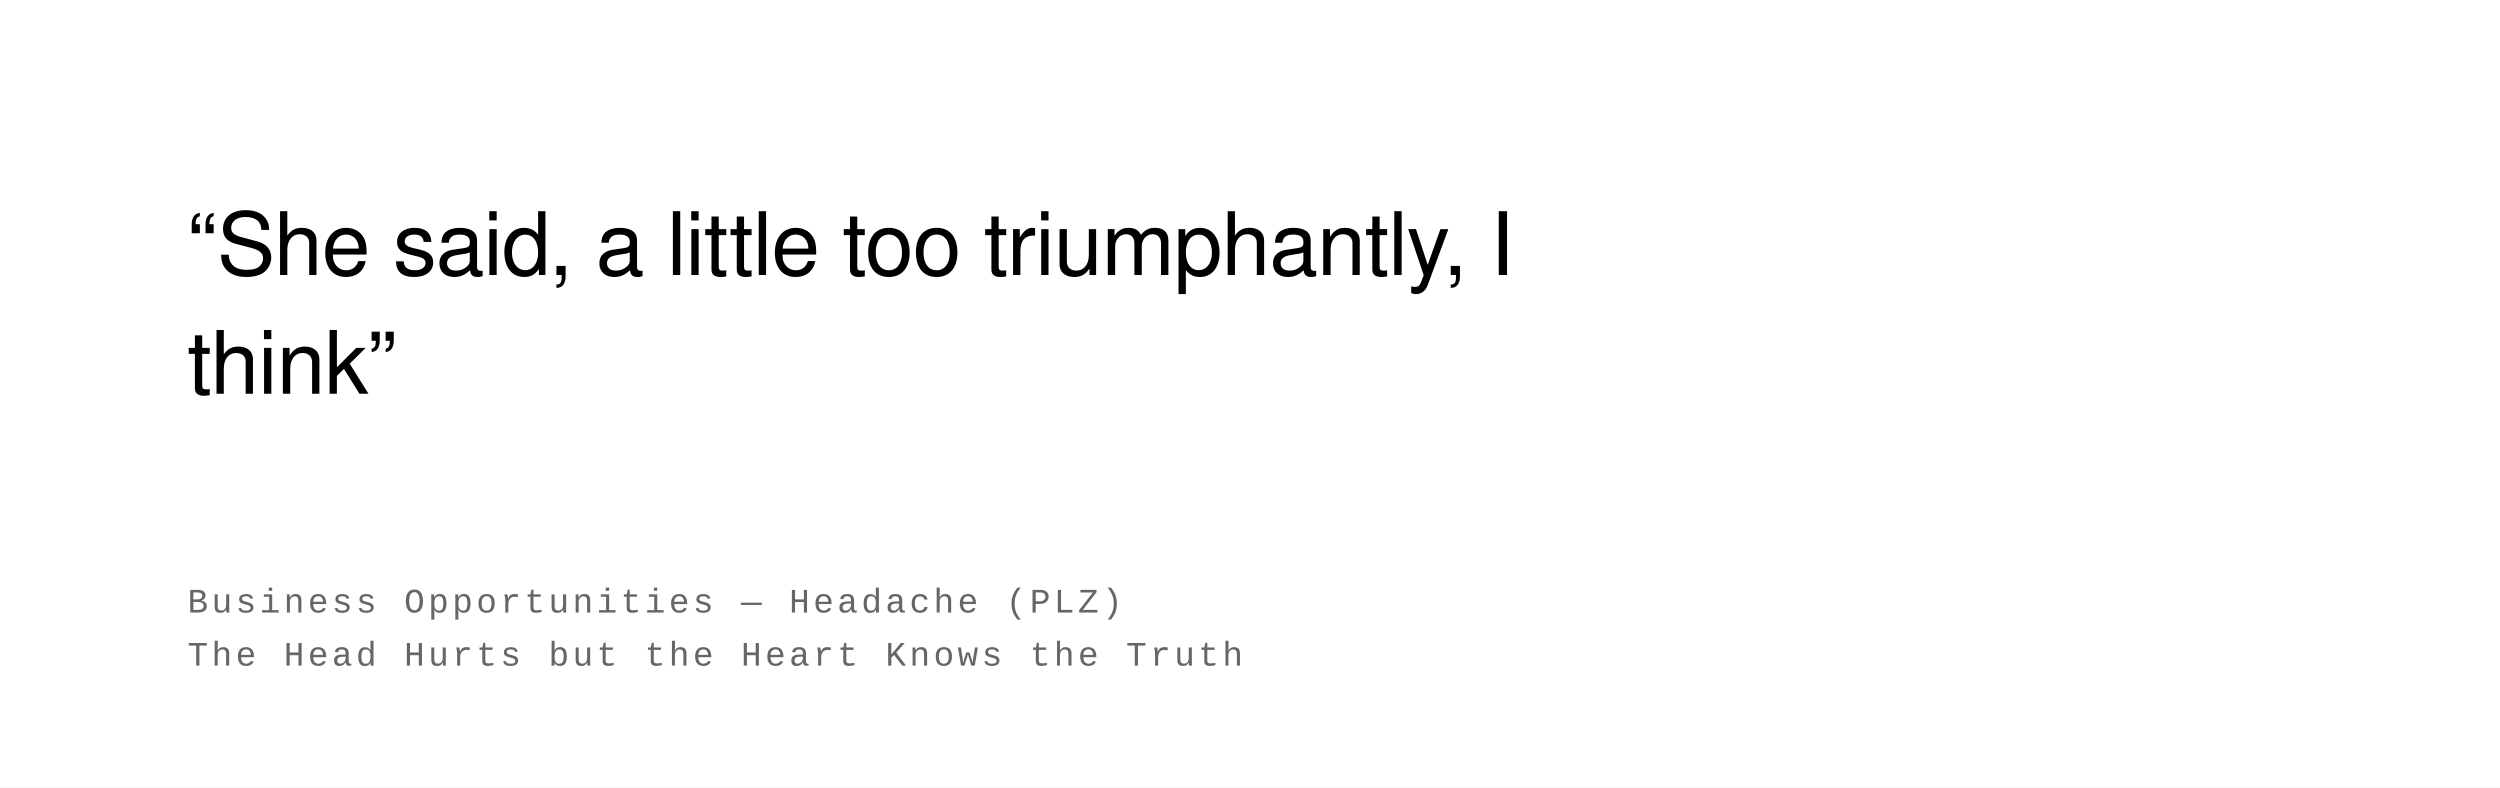
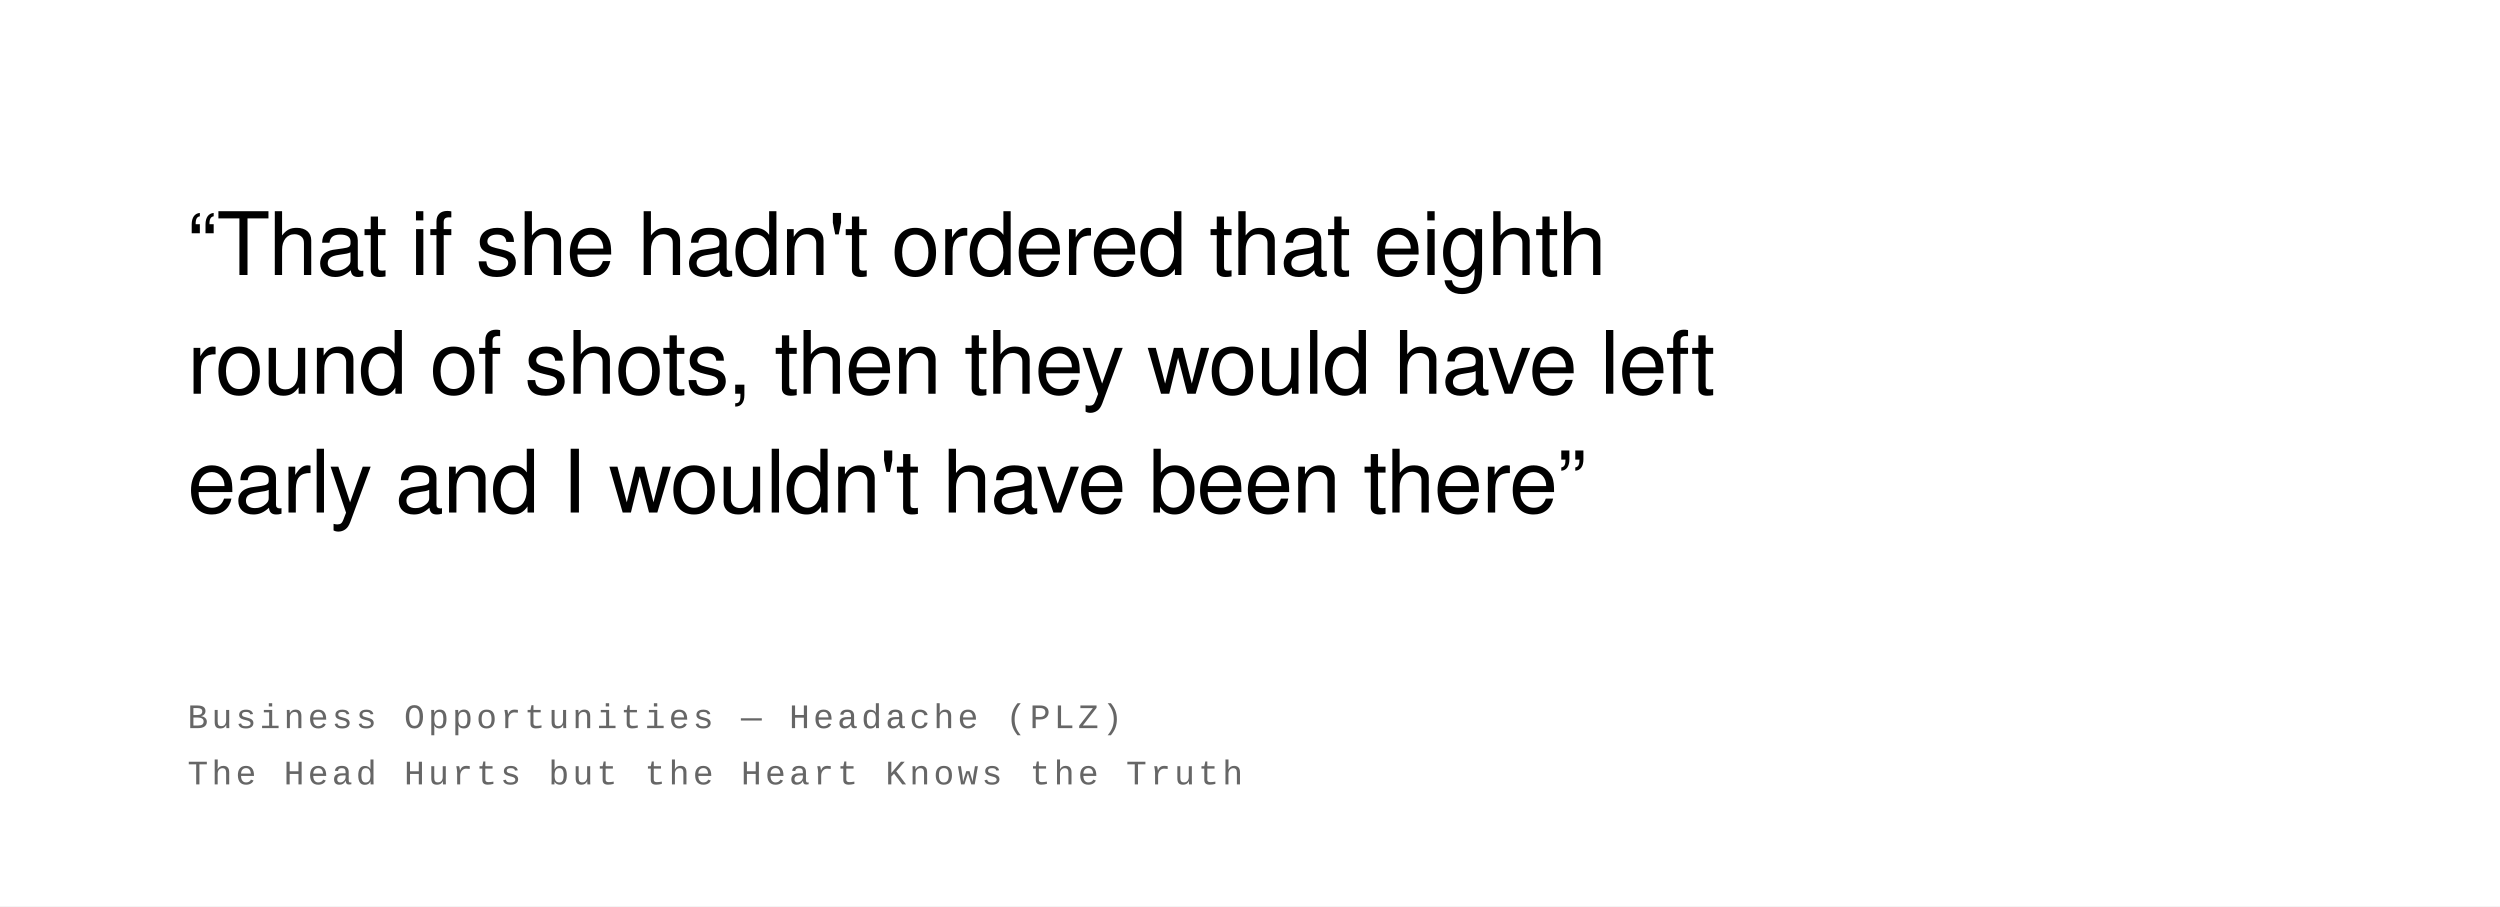
- <svg xmlns="http://www.w3.org/2000/svg" width="800" height="252" viewBox="0 0 800 252">
+ <svg xmlns="http://www.w3.org/2000/svg" width="800" height="290" viewBox="0 0 800 290">
  <rect width="100%" height="100%" fill="#ffffff" />
  <text font-family="Helvetica Neue, Helvetica, Arial, sans-serif" font-size="28" fill="#000000" font-weight="400" letter-spacing="-0.01em">
-     <tspan x="60" y="88">“She said, a little too triumphantly, I</tspan>
-     <tspan x="60" y="126">think”</tspan>
+     <tspan x="60" y="88">“That if she hadn't ordered that eighth</tspan>
+     <tspan x="60" y="126">round of shots, then they would have left</tspan>
+     <tspan x="60" y="164">early and I wouldn't have been there”</tspan>
  </text>
  <text font-family="Courier New, Courier, monospace" font-size="11" fill="#666666" font-weight="400" text-transform="uppercase" letter-spacing="0.1em">
-     <tspan x="60" y="196">Business Opportunities  —  Headache (PLZ)</tspan>
-     <tspan x="60" y="213">The Head Hurts but the Heart Knows the Truth</tspan>
+     <tspan x="60" y="233">Business Opportunities  —  Headache (PLZ)</tspan>
+     <tspan x="60" y="251">The Head Hurts but the Heart Knows the Truth</tspan>
  </text>
</svg>
